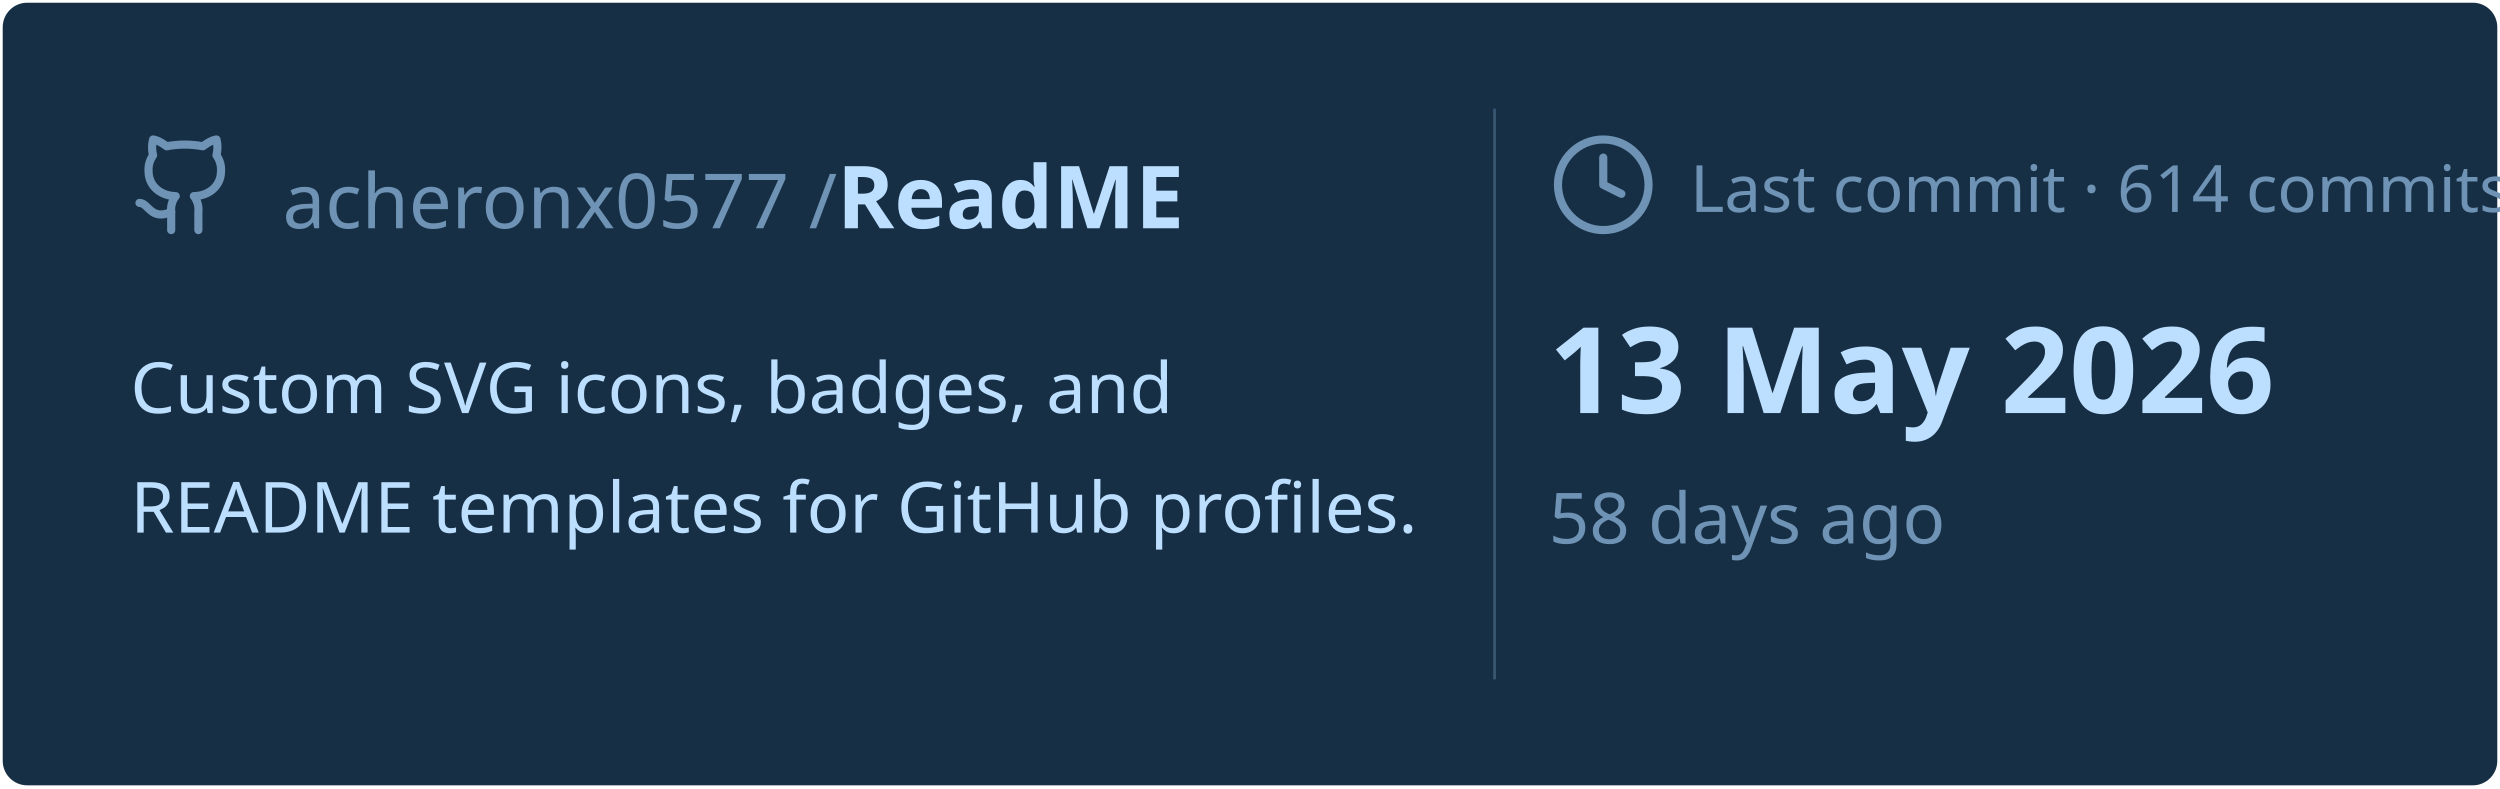
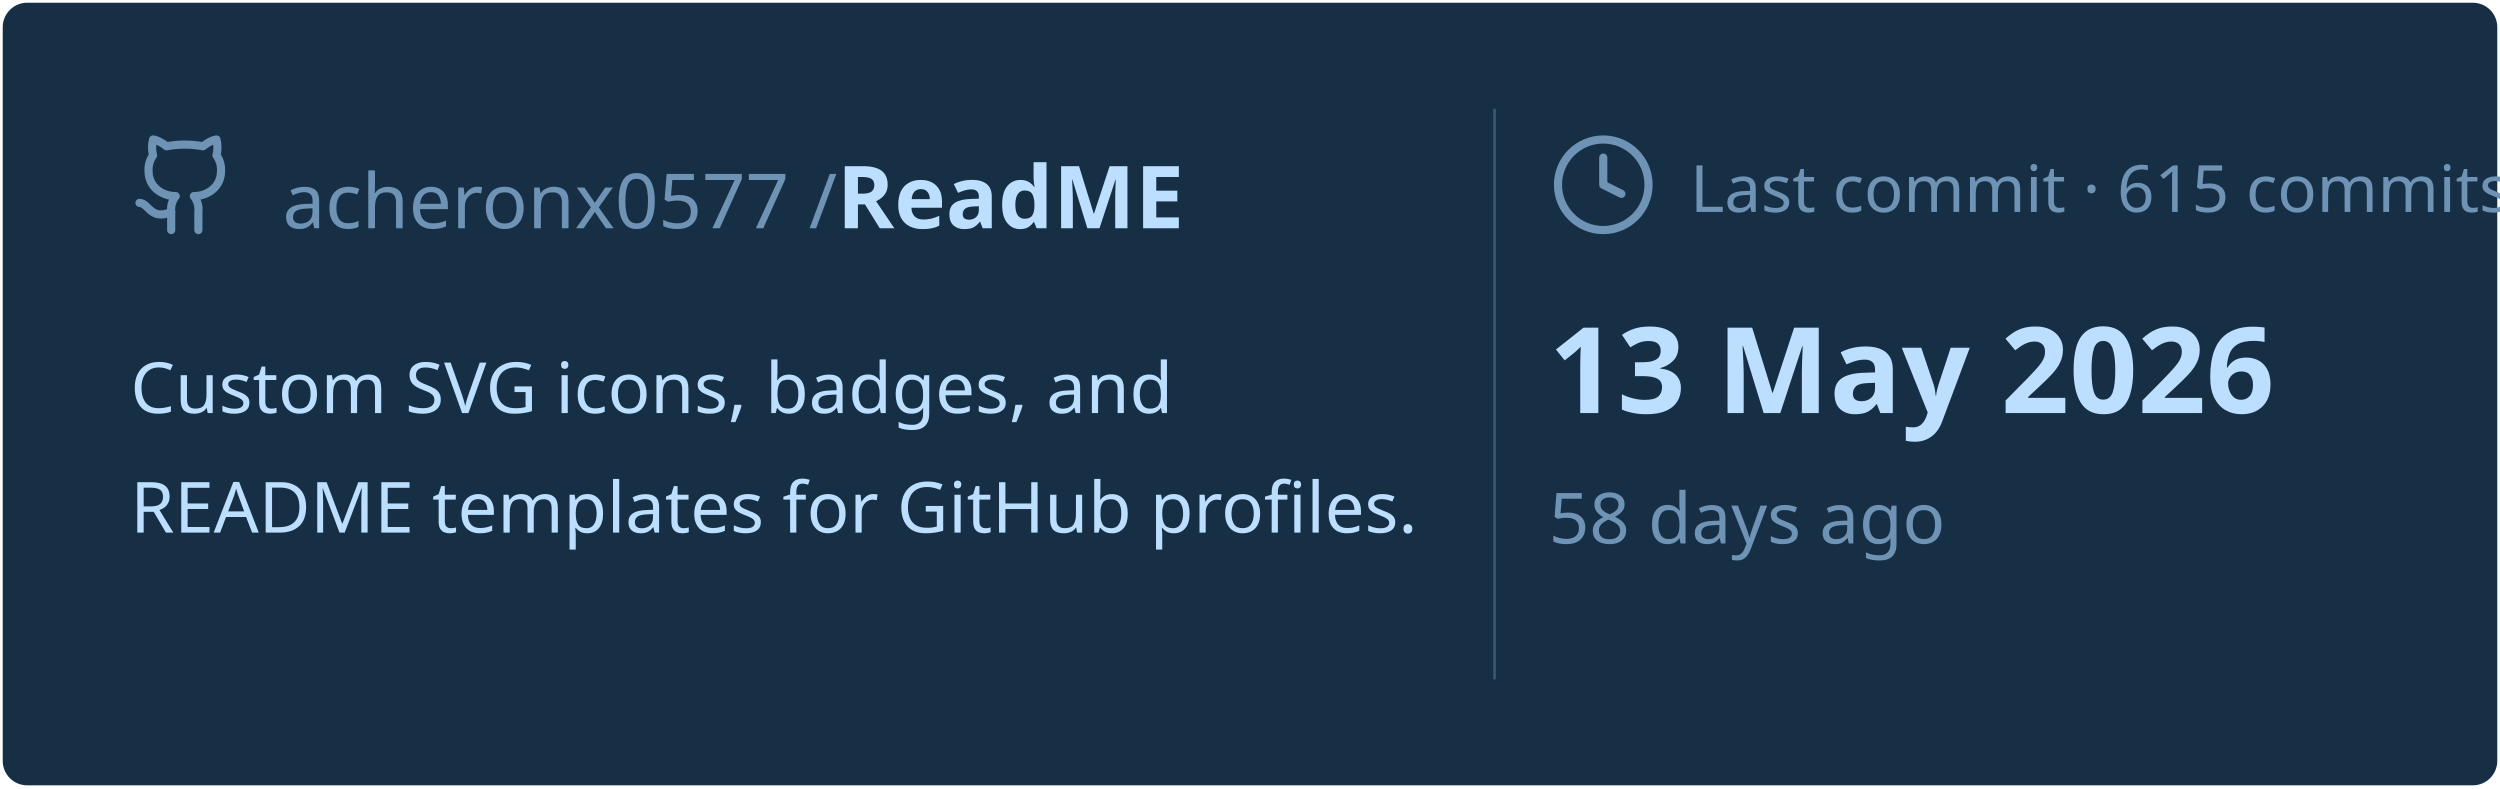
<svg xmlns="http://www.w3.org/2000/svg" viewBox="0 0 460 145" width="460px" height="145px">
  <rect stroke="#000000" stroke-opacity="0" fill="#172F45" rx="4.5" x="0.5" y="0.5" width="459" height="144" />
  <g transform="translate(24, 42)">
    <svg x="0" y="-18" width="20" height="20" viewBox="0 0 24 24" fill="none" stroke="#6E93B5" stroke-width="1.8" stroke-linecap="round" stroke-linejoin="round">
      <path d="M15 22v-4a4.8 4.8 0 0 0-1-3.5c3 0 6-2 6-5.5.08-1.25-.27-2.48-1-3.5.28-1.15.28-2.35 0-3.5 0 0-1 0-3 1.5-2.64-.5-5.36-.5-8 0C6 2 5 2 5 2c-.3 1.15-.3 2.35 0 3.5A5.403 5.403 0 0 0 4 9c0 3.5 3 5.5 6 5.5-.39.49-.68 1.05-.85 1.65-.17.6-.22 1.23-.15 1.85v4" />
      <path d="M9 18c-4.51 2-5-2-7-2" />
    </svg>
    <text x="28" y="0" font-family="&quot;Segoe UI&quot;, Ubuntu, sans-serif" font-size="14" font-weight="400" fill="#6E93B5">acheronx0577 /</text>
    <text x="130" y="0" font-family="&quot;Segoe UI&quot;, Ubuntu, sans-serif" font-size="16" font-weight="700" fill="#BDDFFF">ReadME</text>
  </g>
  <text x="24" y="76" font-family="&quot;Segoe UI&quot;, Ubuntu, sans-serif" font-size="13" font-weight="400" fill="#BDDFFF">Custom SVG icons, badges, and</text>
  <text x="24" y="98" font-family="&quot;Segoe UI&quot;, Ubuntu, sans-serif" font-size="13" font-weight="400" fill="#BDDFFF">README templates for GitHub profiles.</text>
  <line x1="275" y1="20" x2="275" y2="125" stroke="#6E93B5" stroke-width="0.5" stroke-opacity="0.4" />
  <svg x="285" y="24" width="20" height="20" viewBox="0 0 24 24" fill="none" stroke="#6E93B5" stroke-width="1.8" stroke-linecap="round" stroke-linejoin="round">
    <circle cx="12" cy="12" r="10" />
    <polyline points="12 6 12 12 16 14" />
  </svg>
-   <text x="311" y="39" font-family="&quot;Segoe UI&quot;, Ubuntu, sans-serif" font-size="12" font-weight="400" fill="#6E93B5">Last commit · 614 commits</text>
+   <text x="311" y="39" font-family="&quot;Segoe UI&quot;, Ubuntu, sans-serif" font-size="12" font-weight="400" fill="#6E93B5">Last commit · 615 commits</text>
  <text x="285" y="76" font-family="&quot;Segoe UI&quot;, Ubuntu, sans-serif" font-size="22" font-weight="700" fill="#BDDFFF">13 May 2026</text>
  <text x="285" y="100" font-family="&quot;Segoe UI&quot;, Ubuntu, sans-serif" font-size="13" font-weight="400" fill="#6E93B5">58 days ago</text>
</svg>
